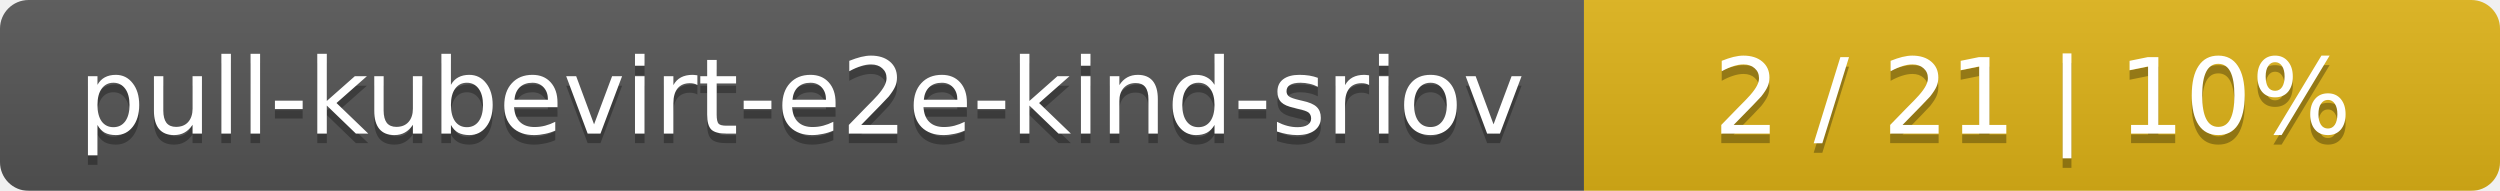
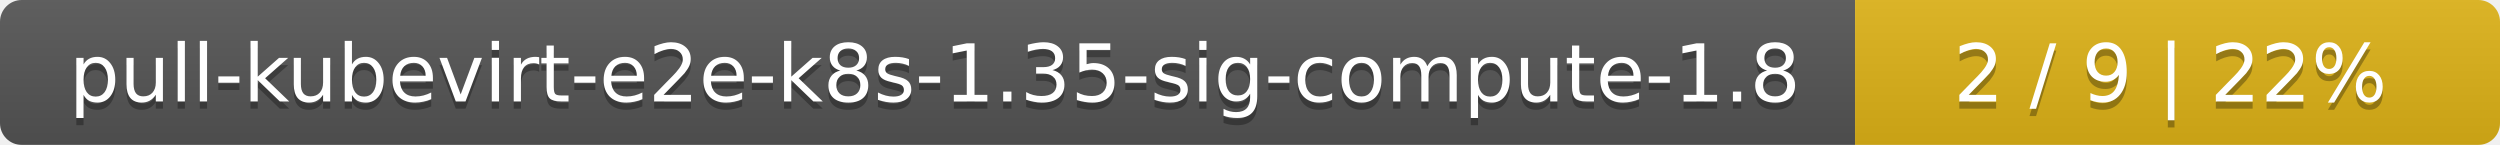
- <svg xmlns="http://www.w3.org/2000/svg" width="262" height="20">
+ <svg xmlns="http://www.w3.org/2000/svg" width="345" height="20">
  <linearGradient id="smooth" x2="0" y2="100%">
    <stop offset="0" stop-color="#bbb" stop-opacity=".1" />
    <stop offset="1" stop-opacity=".1" />
  </linearGradient>
  <mask id="round">
-     <rect width="262" height="20" rx="3" fill="#fff" />
+     <rect width="345" height="20" rx="3" fill="#fff" />
  </mask>
  <g mask="url(#round)">
-     <rect width="166" height="20" fill="#555" />
-     <rect x="166" width="96" height="20" fill="#dfb317" />
-     <rect width="262" height="20" fill="url(#smooth)" />
+     <rect width="256" height="20" fill="#555" />
+     <rect x="256" width="89" height="20" fill="#dfb317" />
+     <rect width="345" height="20" fill="url(#smooth)" />
  </g>
  <g fill="#fff" text-anchor="middle" font-family="DejaVu Sans,Verdana,Geneva,sans-serif" font-size="11">
-     <text x="84" y="15" fill="#010101" fill-opacity=".3">pull-kubevirt-e2e-kind-sriov</text>
-     <text x="84" y="14">pull-kubevirt-e2e-kind-sriov</text>
-     <text x="213" y="15" fill="#010101" fill-opacity=".3">2 / 21    |    10%</text>
-     <text x="213" y="14">2 / 21    |    10%</text>
+     <text x="129" y="15" fill="#010101" fill-opacity=".3">pull-kubevirt-e2e-k8s-1.35-sig-compute-1.8</text>
+     <text x="129" y="14">pull-kubevirt-e2e-k8s-1.35-sig-compute-1.8</text>
+     <text x="299.5" y="15" fill="#010101" fill-opacity=".3">2 / 9    |    22%</text>
+     <text x="299.5" y="14">2 / 9    |    22%</text>
  </g>
</svg>
